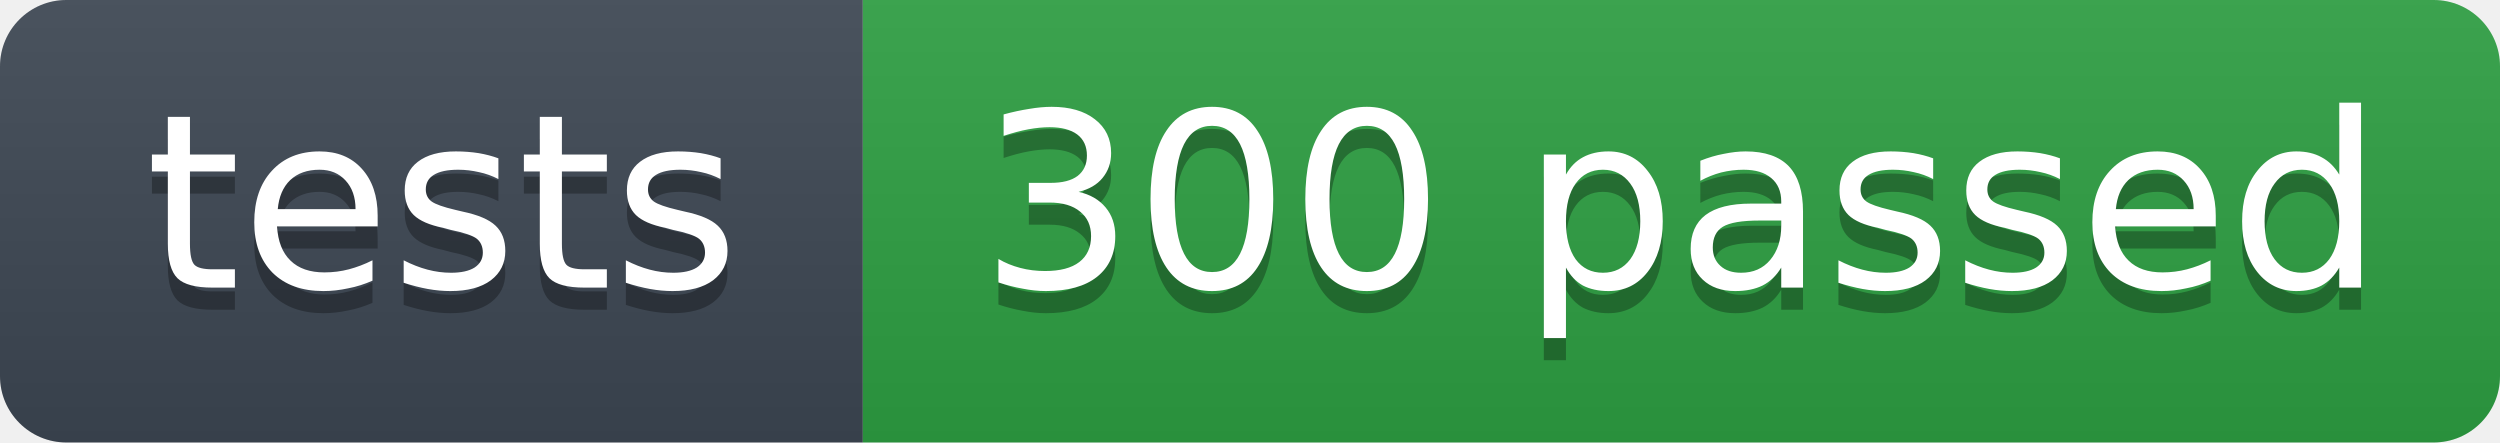
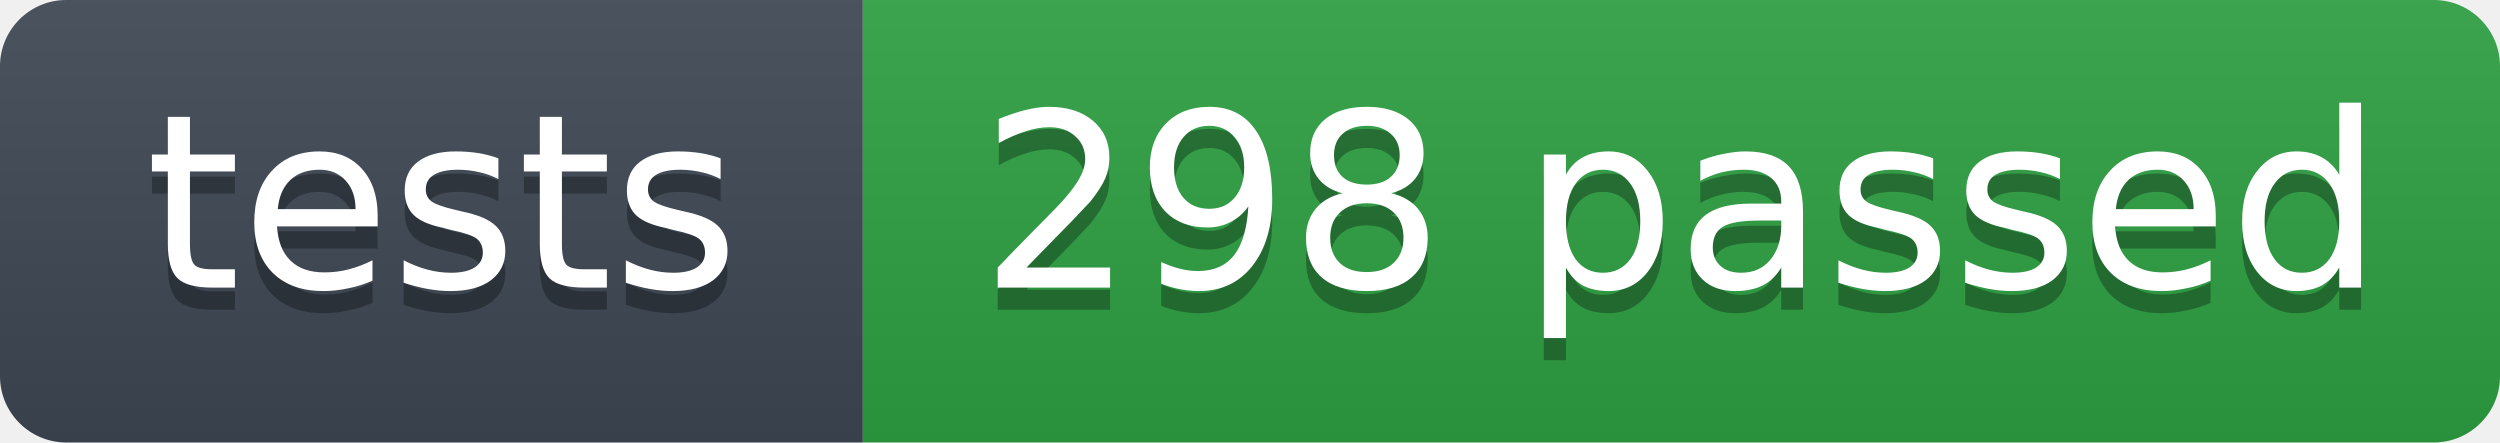
- <svg xmlns="http://www.w3.org/2000/svg" width="113" height="20" role="img" aria-label="tests: 300 passed">
+ <svg xmlns="http://www.w3.org/2000/svg" width="113" height="20" role="img" aria-label="tests: 298 passed">
  <linearGradient id="s" x2="0" y2="100%">
    <stop offset="0" stop-color="#bbb" stop-opacity=".1" />
    <stop offset="1" stop-opacity=".1" />
  </linearGradient>
  <clipPath id="r">
    <rect width="113" height="20" rx="3" fill="#fff" />
  </clipPath>
  <g clip-path="url(#r)">
    <rect width="39" height="20" fill="#3d4753" />
    <rect x="39" width="74" height="20" fill="#2ea043" />
    <rect width="113" height="20" fill="url(#s)" />
  </g>
  <g fill="#fff" text-anchor="middle" font-family="Verdana,Geneva,DejaVu Sans,sans-serif" font-size="11">
    <text x="20" y="14" fill="#010101" fill-opacity=".3">tests</text>
    <text x="20" y="13">tests</text>
-     <text x="76" y="14" fill="#010101" fill-opacity=".3">300 passed</text>
-     <text x="76" y="13">300 passed</text>
+     <text x="76" y="14" fill="#010101" fill-opacity=".3">298 passed</text>
+     <text x="76" y="13">298 passed</text>
  </g>
</svg>
